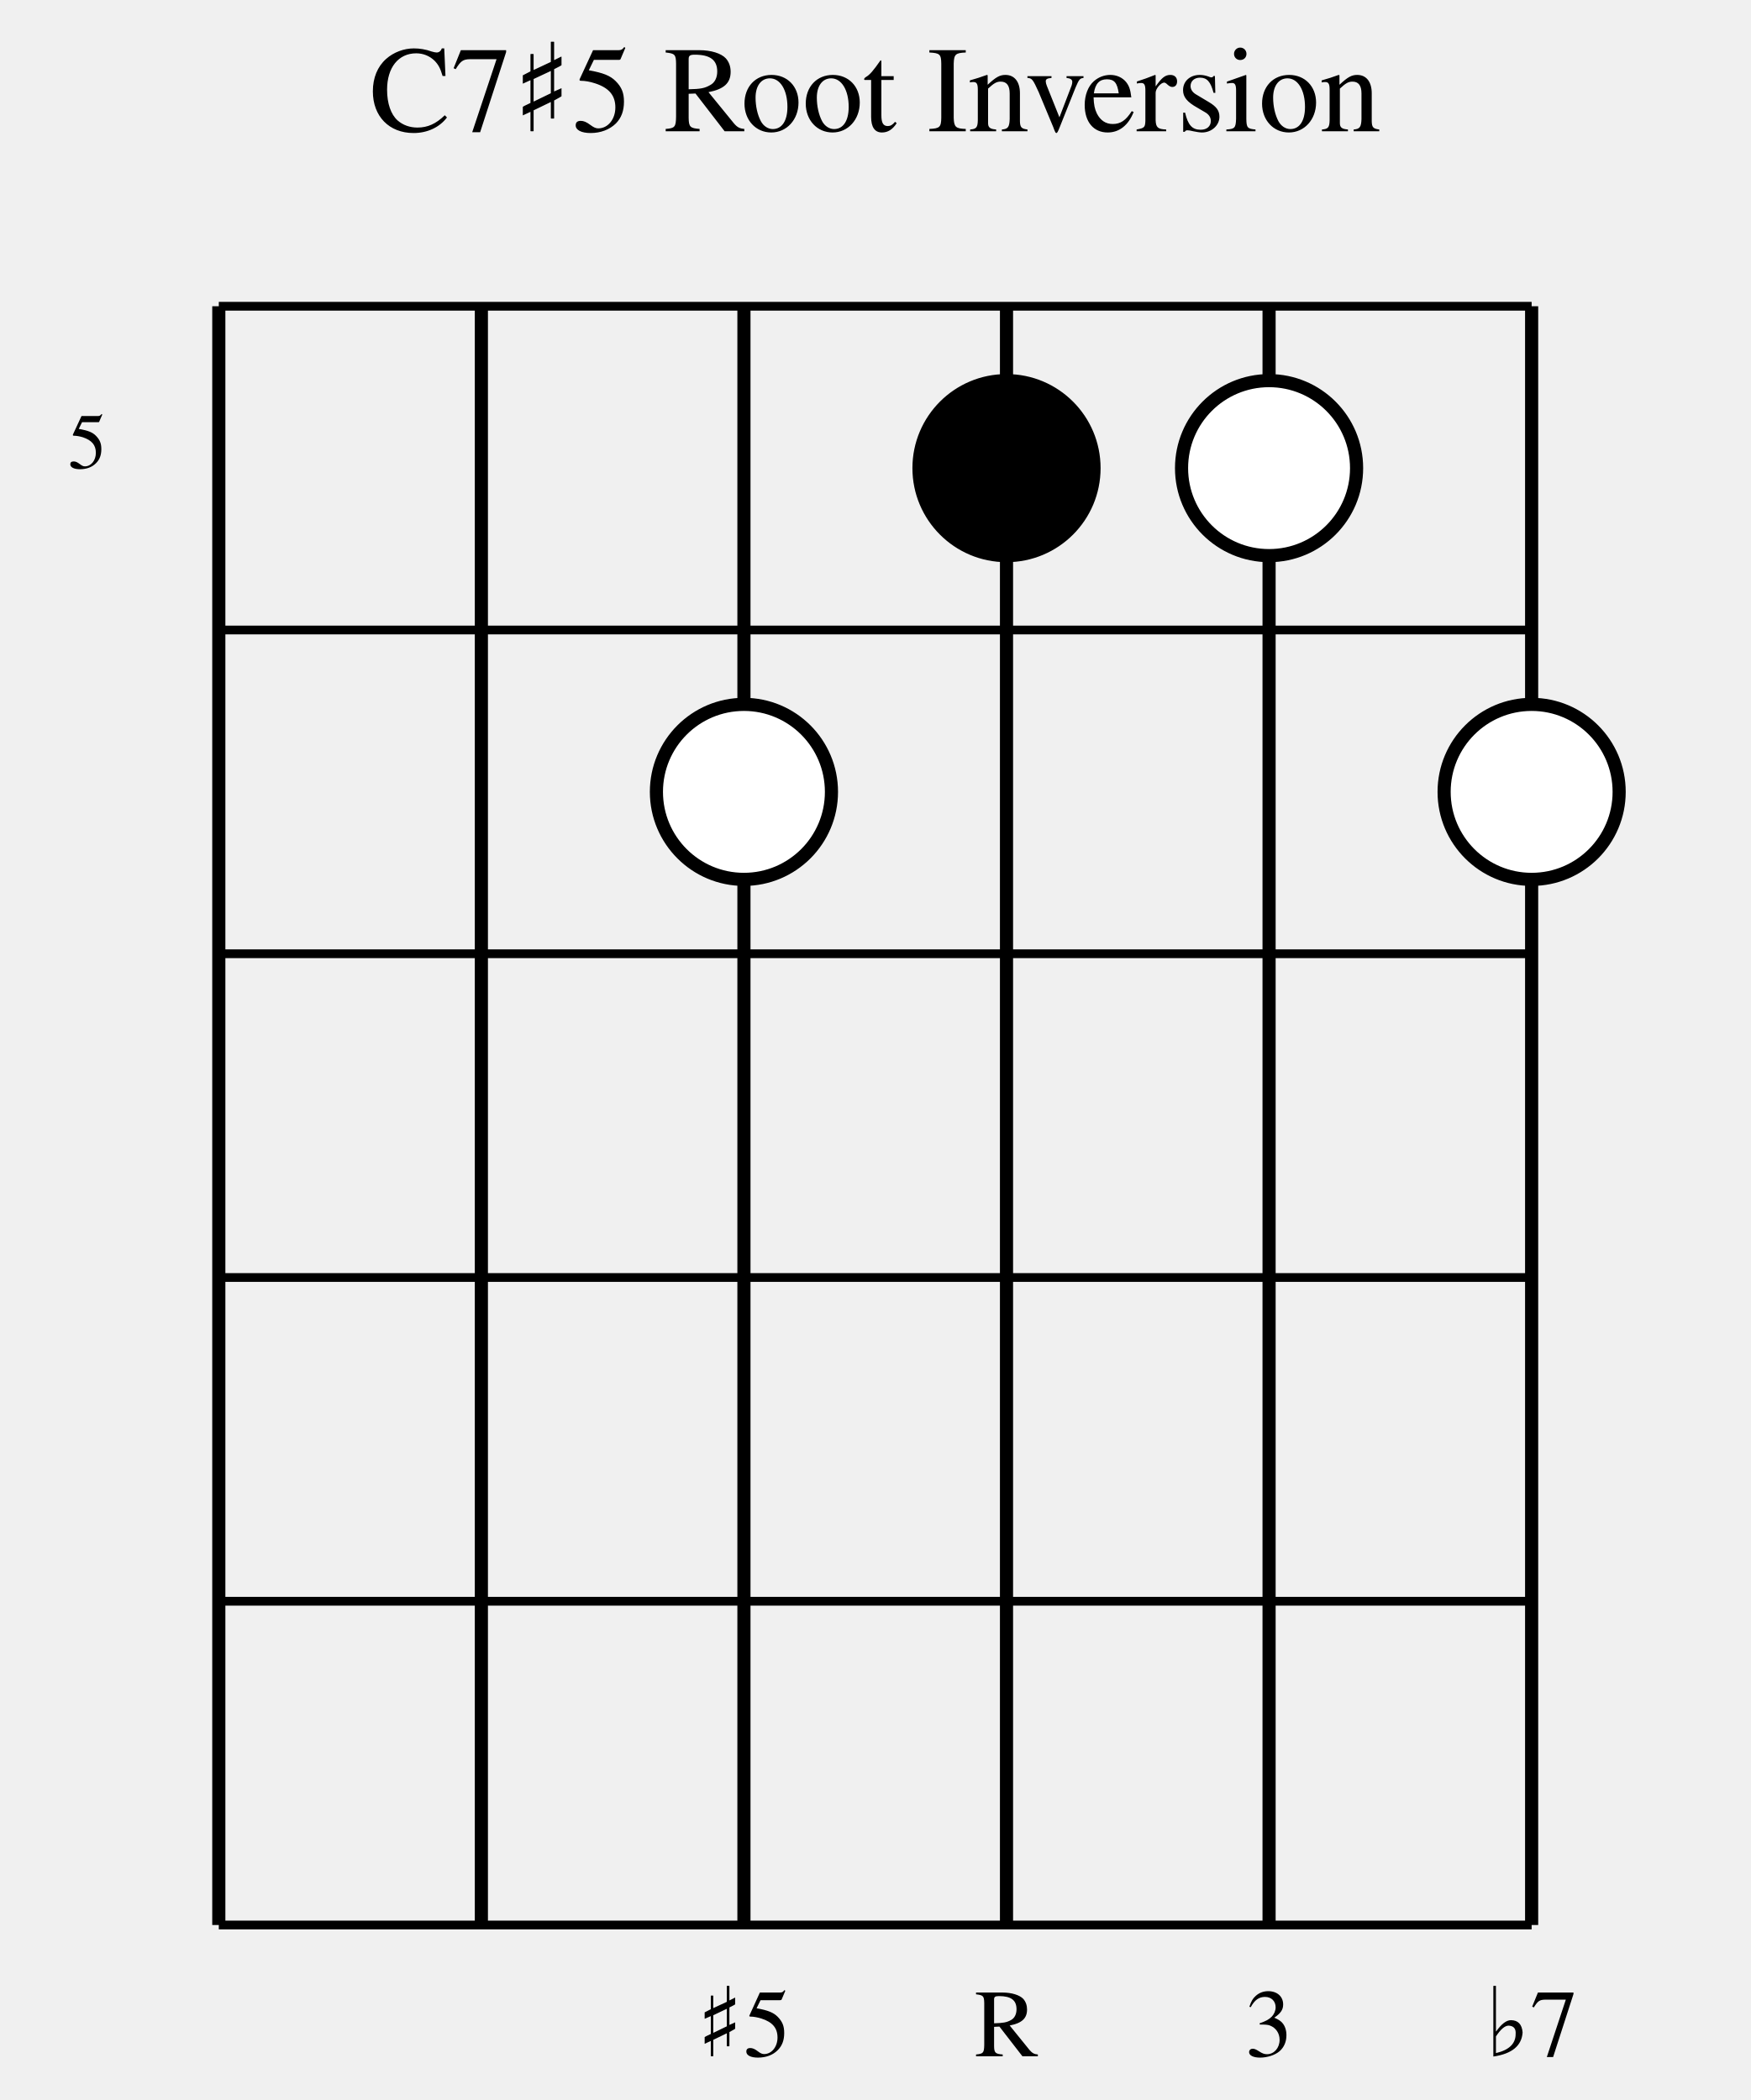
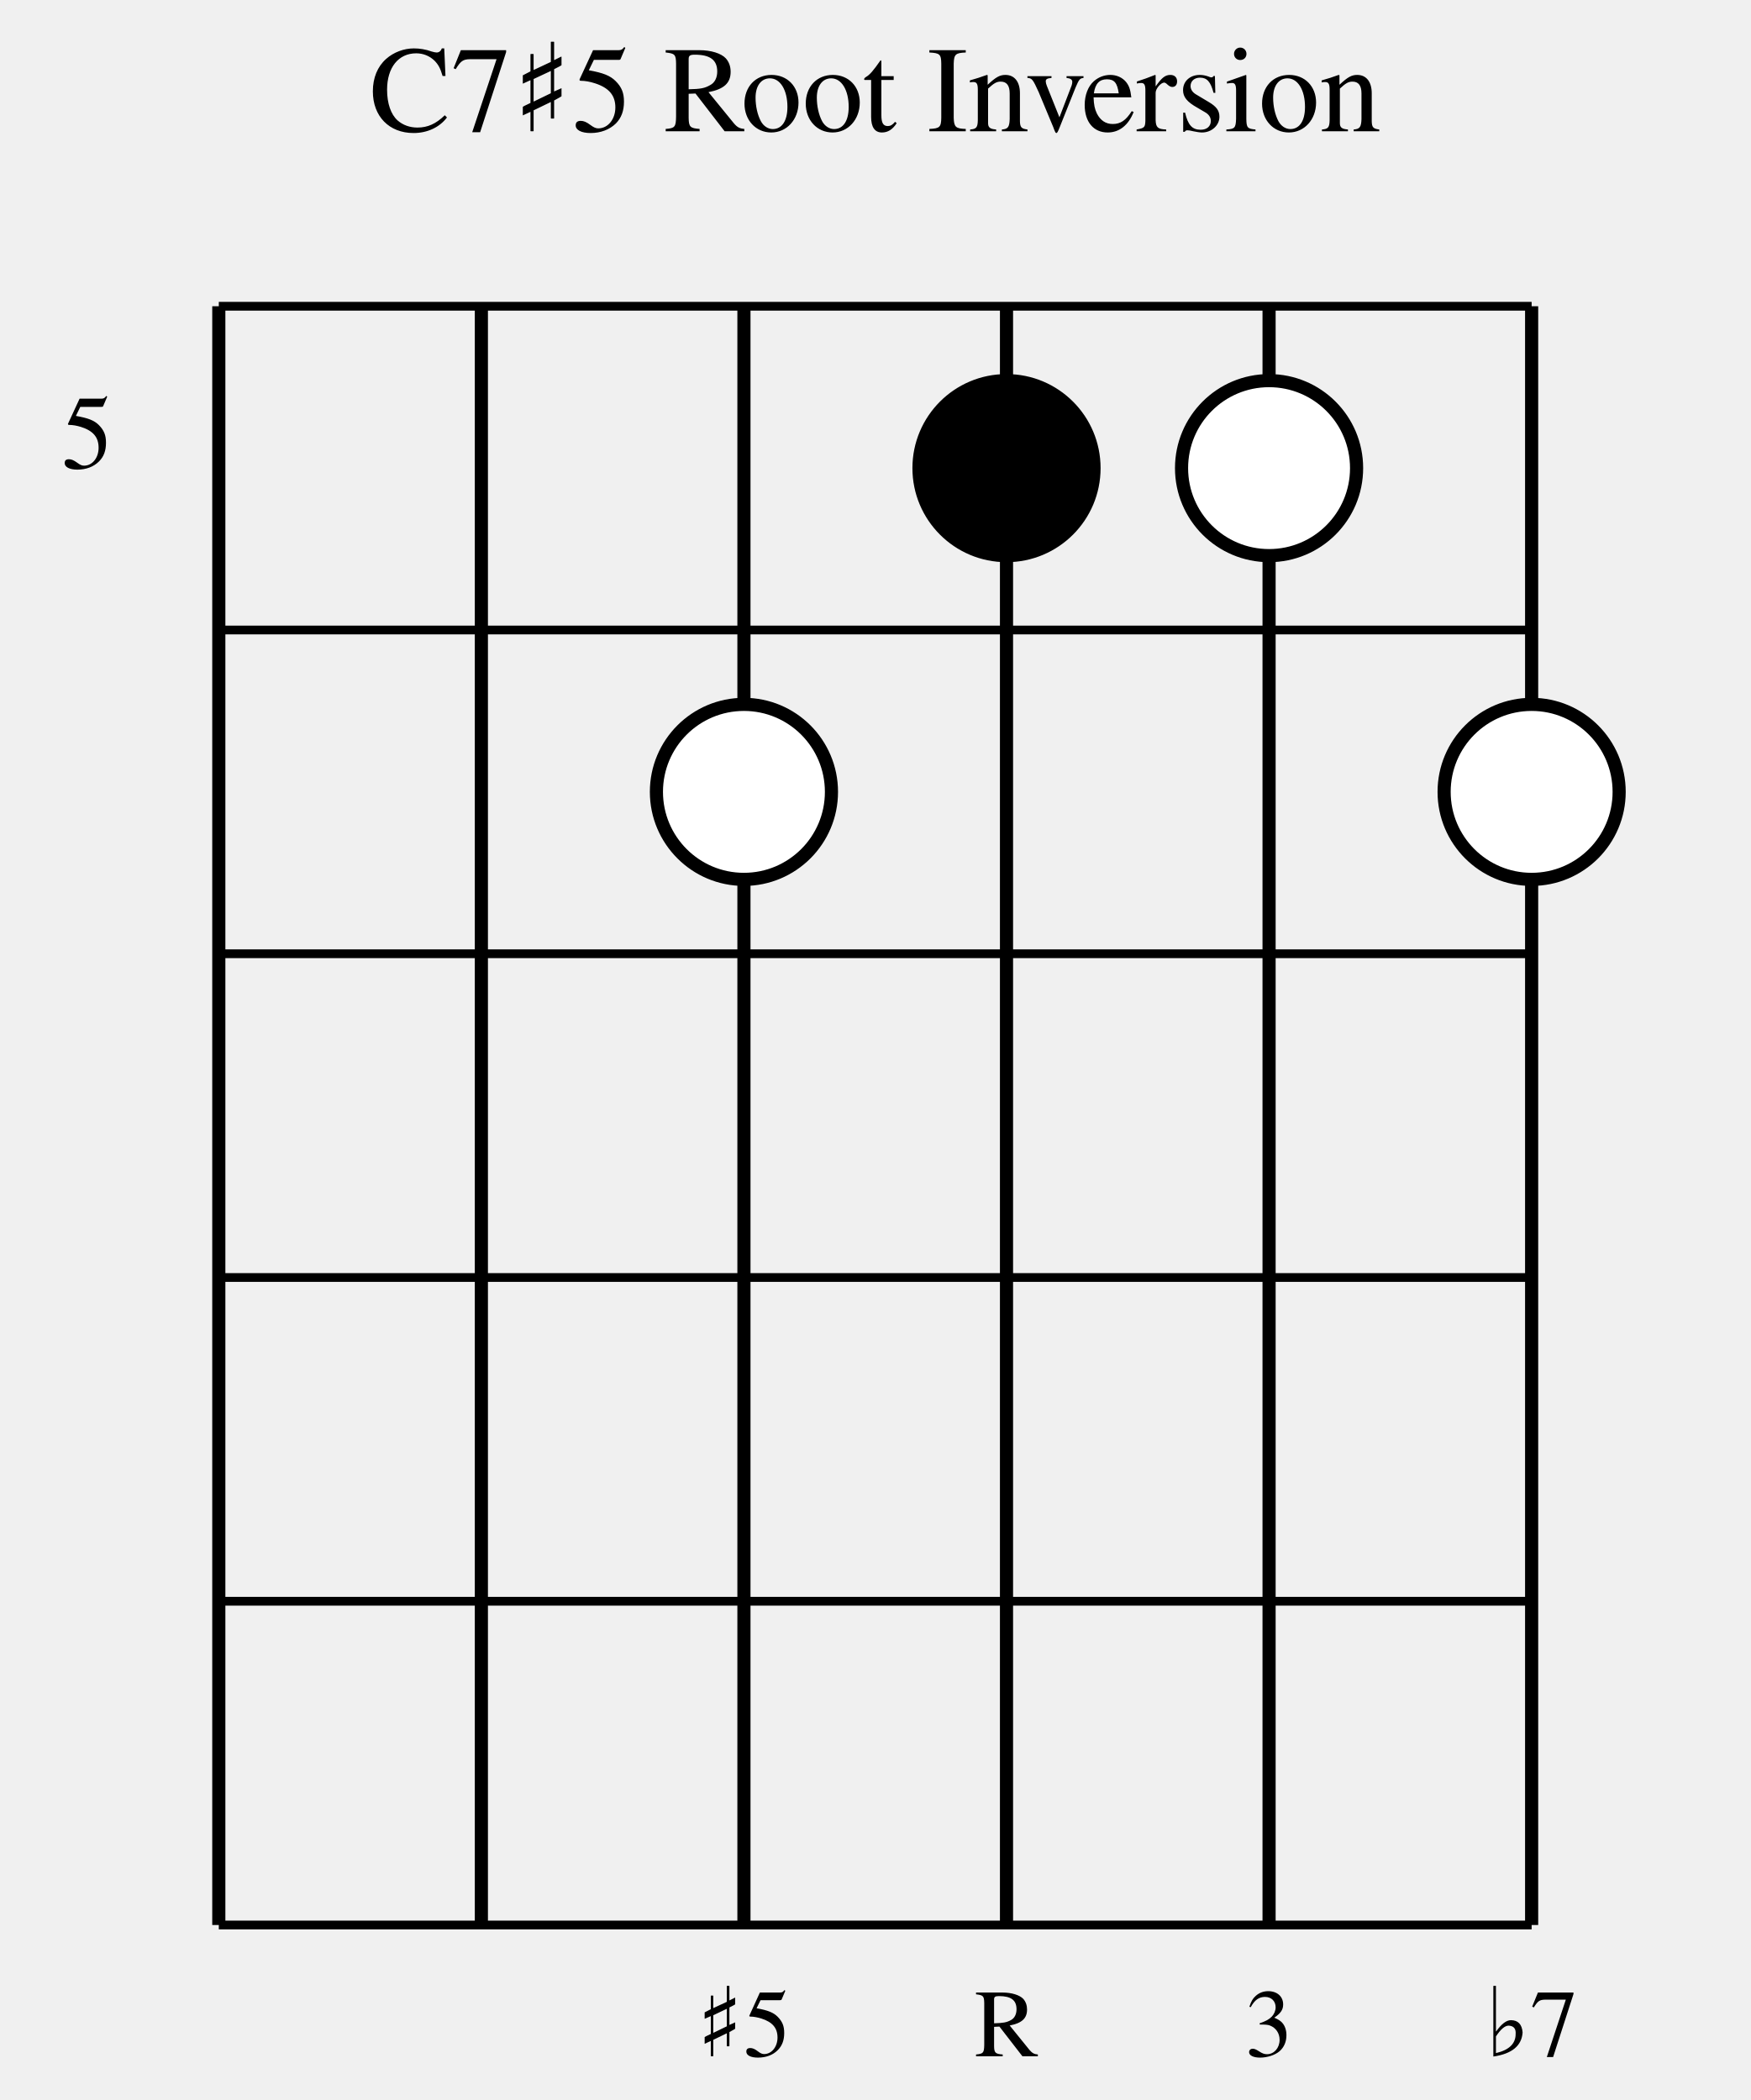
<svg xmlns="http://www.w3.org/2000/svg" width="200" height="240" viewBox="0 0 200 240">
  <defs>
    <style>
            .chord-title { 
                font-family: Times, serif; 
                font-size: 14px; 
                fill: #000000; 
                font-weight: normal; 
                text-anchor: middle; 
            }
            .string-label { 
                font-family: Times, serif; 
                font-size: 11px; 
                fill: #000000; 
                text-anchor: middle; 
            }
            .fret-label { 
                font-family: Times, serif; 
-                 font-size: 9px; 
+                 font-size: 12px; 
                fill: #000000; 
                text-anchor: middle; 
            }
            .string-line { 
                stroke: #000000; 
                stroke-width: 1.5; 
            }
            .fret-line { 
                stroke: #000000; 
                stroke-width: 1; 
            }
            .nut-line { 
                stroke: #000000; 
                stroke-width: 3; 
            }
            .note-circle { 
                stroke: #000000; 
                stroke-width: 1.5; 
            }
            .root-note { 
                fill: #000000; 
            }
            .chord-note { 
                fill: #ffffff; 
            }
        </style>
  </defs>
  <text x="100" y="15" class="chord-title">C7♯5 Root Inversion</text>
  <line x1="25" y1="35" x2="25" y2="220" class="string-line" />
  <line x1="55" y1="35" x2="55" y2="220" class="string-line" />
  <line x1="85" y1="35" x2="85" y2="220" class="string-line" />
  <line x1="115" y1="35" x2="115" y2="220" class="string-line" />
  <line x1="145" y1="35" x2="145" y2="220" class="string-line" />
  <line x1="175" y1="35" x2="175" y2="220" class="string-line" />
  <line x1="25" y1="35" x2="175" y2="35" class="fret-line" />
  <line x1="25" y1="72" x2="175" y2="72" class="fret-line" />
  <line x1="25" y1="109" x2="175" y2="109" class="fret-line" />
  <line x1="25" y1="146" x2="175" y2="146" class="fret-line" />
  <line x1="25" y1="183" x2="175" y2="183" class="fret-line" />
  <line x1="25" y1="220" x2="175" y2="220" class="fret-line" />
  <text x="10" y="53.5" class="fret-label">5</text>
  <circle cx="85" cy="90.5" r="10" class="note-circle chord-note" />
  <circle cx="115" cy="53.5" r="10" class="note-circle root-note" />
  <circle cx="145" cy="53.5" r="10" class="note-circle chord-note" />
  <circle cx="175" cy="90.5" r="10" class="note-circle chord-note" />
  <text x="85" y="235" class="string-label">♯5</text>
  <text x="115" y="235" class="string-label">R</text>
  <text x="145" y="235" class="string-label">3</text>
  <text x="175" y="235" class="string-label">♭7</text>
</svg>
